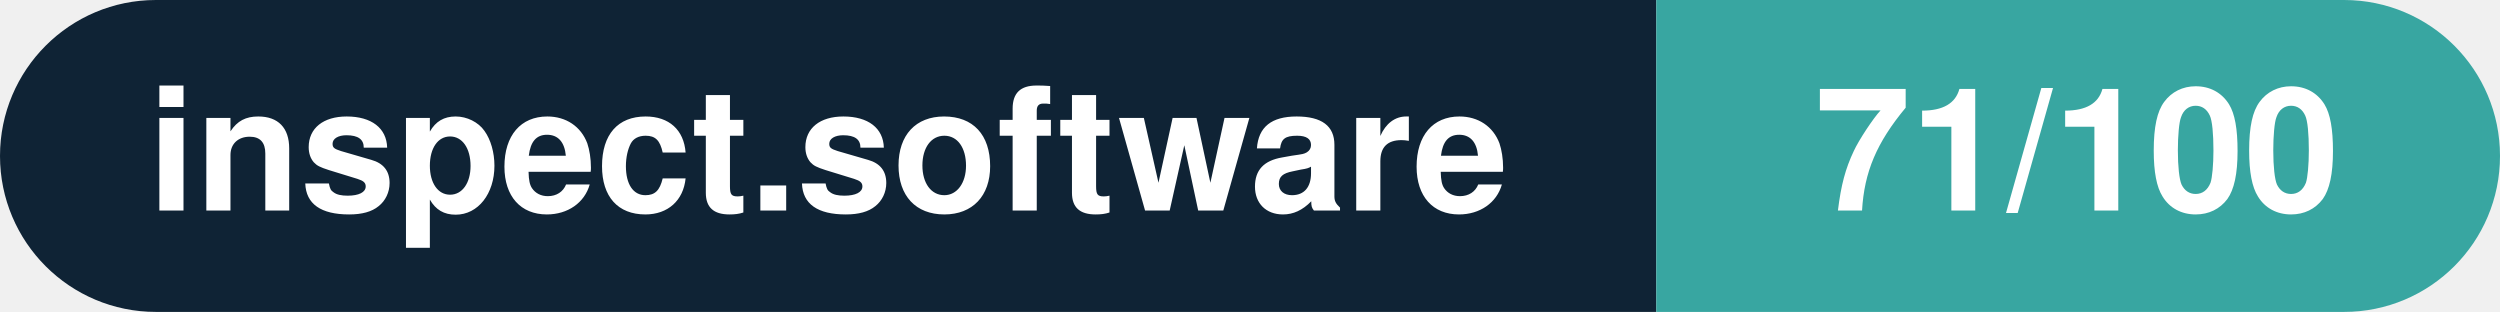
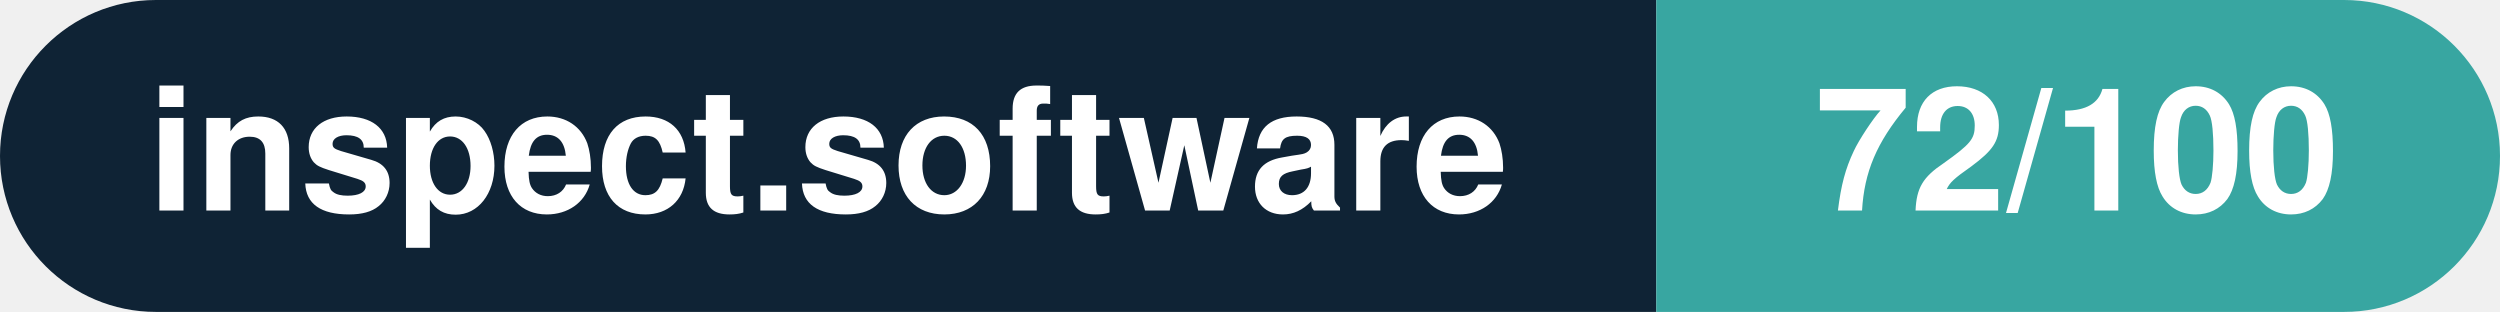
- <svg xmlns="http://www.w3.org/2000/svg" width="160.3" height="20" viewBox="0 0 160.3 20" role="img" aria-label="inspect.software: 71/100">
+ <svg xmlns="http://www.w3.org/2000/svg" width="160.3" height="20" viewBox="0 0 160.3 20" role="img" aria-label="inspect.software: 72/100">
  <clipPath id="rnd">
    <rect width="160.3" height="20" rx="10.0" fill="#fff" />
  </clipPath>
  <g clip-path="url(#rnd)">
    <rect width="106.2" height="20" fill="#0f2335" />
    <rect x="106.2" width="54.1" height="20" fill="#38a6a1" />
  </g>
  <g fill="#fff" text-anchor="middle" font-family="Helvetica Neue,Helvetica,Arial,sans-serif" font-size="11">
    <text x="53.1" y="13.5" font-weight="600">inspect.software</text>
-     <text x="133.2" y="13.5" font-weight="700">71/100</text>
+     <text x="133.2" y="13.5" font-weight="700">72/100</text>
  </g>
</svg>
